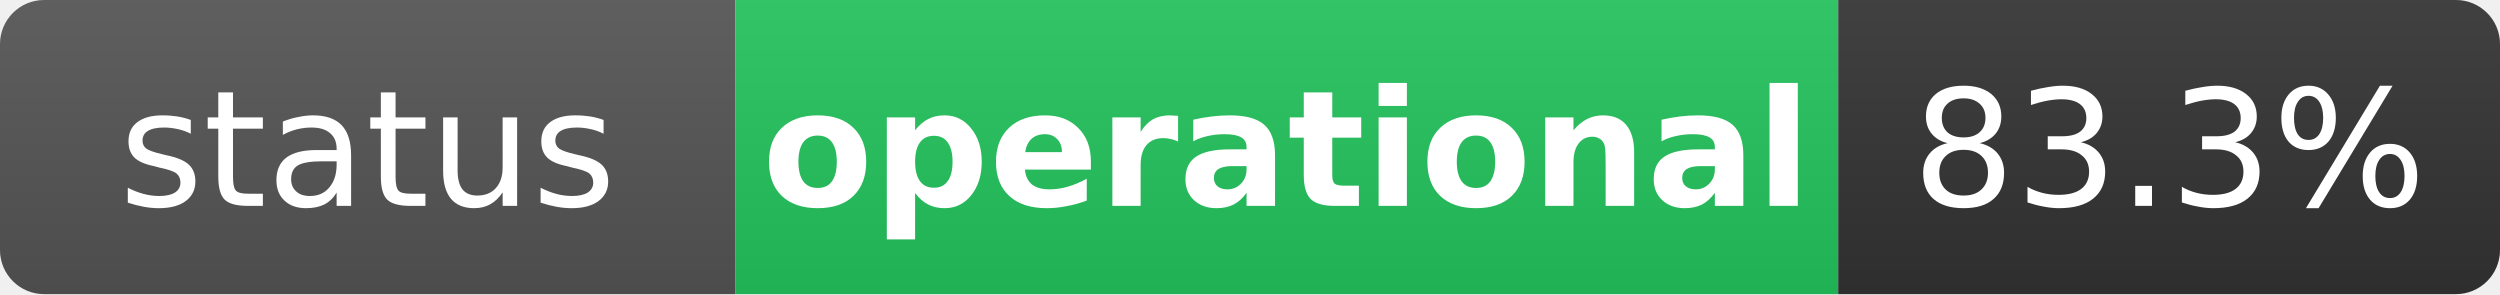
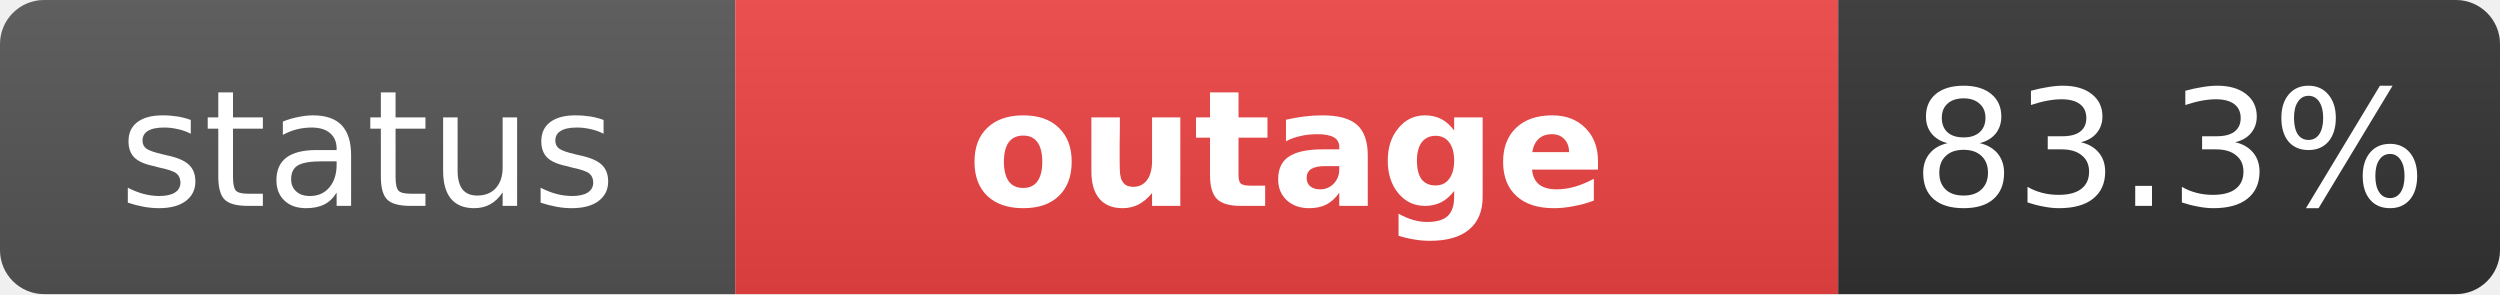
- <svg xmlns="http://www.w3.org/2000/svg" width="170" height="20" role="img" aria-label="status: operational">
+ <svg xmlns="http://www.w3.org/2000/svg" width="170" height="20" role="img" aria-label="status: outage">
  <linearGradient id="s" x2="0" y2="100%">
    <stop offset="0" stop-color="#bbb" stop-opacity=".1" />
    <stop offset="1" stop-opacity=".1" />
  </linearGradient>
  <clipPath id="r">
    <rect width="170" height="20" rx="3" fill="#fff" />
  </clipPath>
  <g clip-path="url(#r)">
    <rect width="50" height="20" fill="#555" />
-     <rect x="50" width="75" height="20" fill="#22c55e" />
+     <rect x="50" width="75" height="20" fill="#ef4444" />
    <rect x="125" width="45" height="20" fill="#333" />
    <rect width="170" height="20" fill="url(#s)" />
  </g>
  <g fill="#fff" text-anchor="middle" font-family="Verdana,Geneva,DejaVu Sans,sans-serif" text-rendering="geometricPrecision" font-size="11">
    <text x="25" y="14" fill="#fff">status</text>
-     <text x="87.5" y="14" fill="#fff" font-weight="bold">operational</text>
+     <text x="87.5" y="14" fill="#fff" font-weight="bold">outage</text>
    <text x="147.5" y="14" fill="#fff">83.3%</text>
  </g>
</svg>
